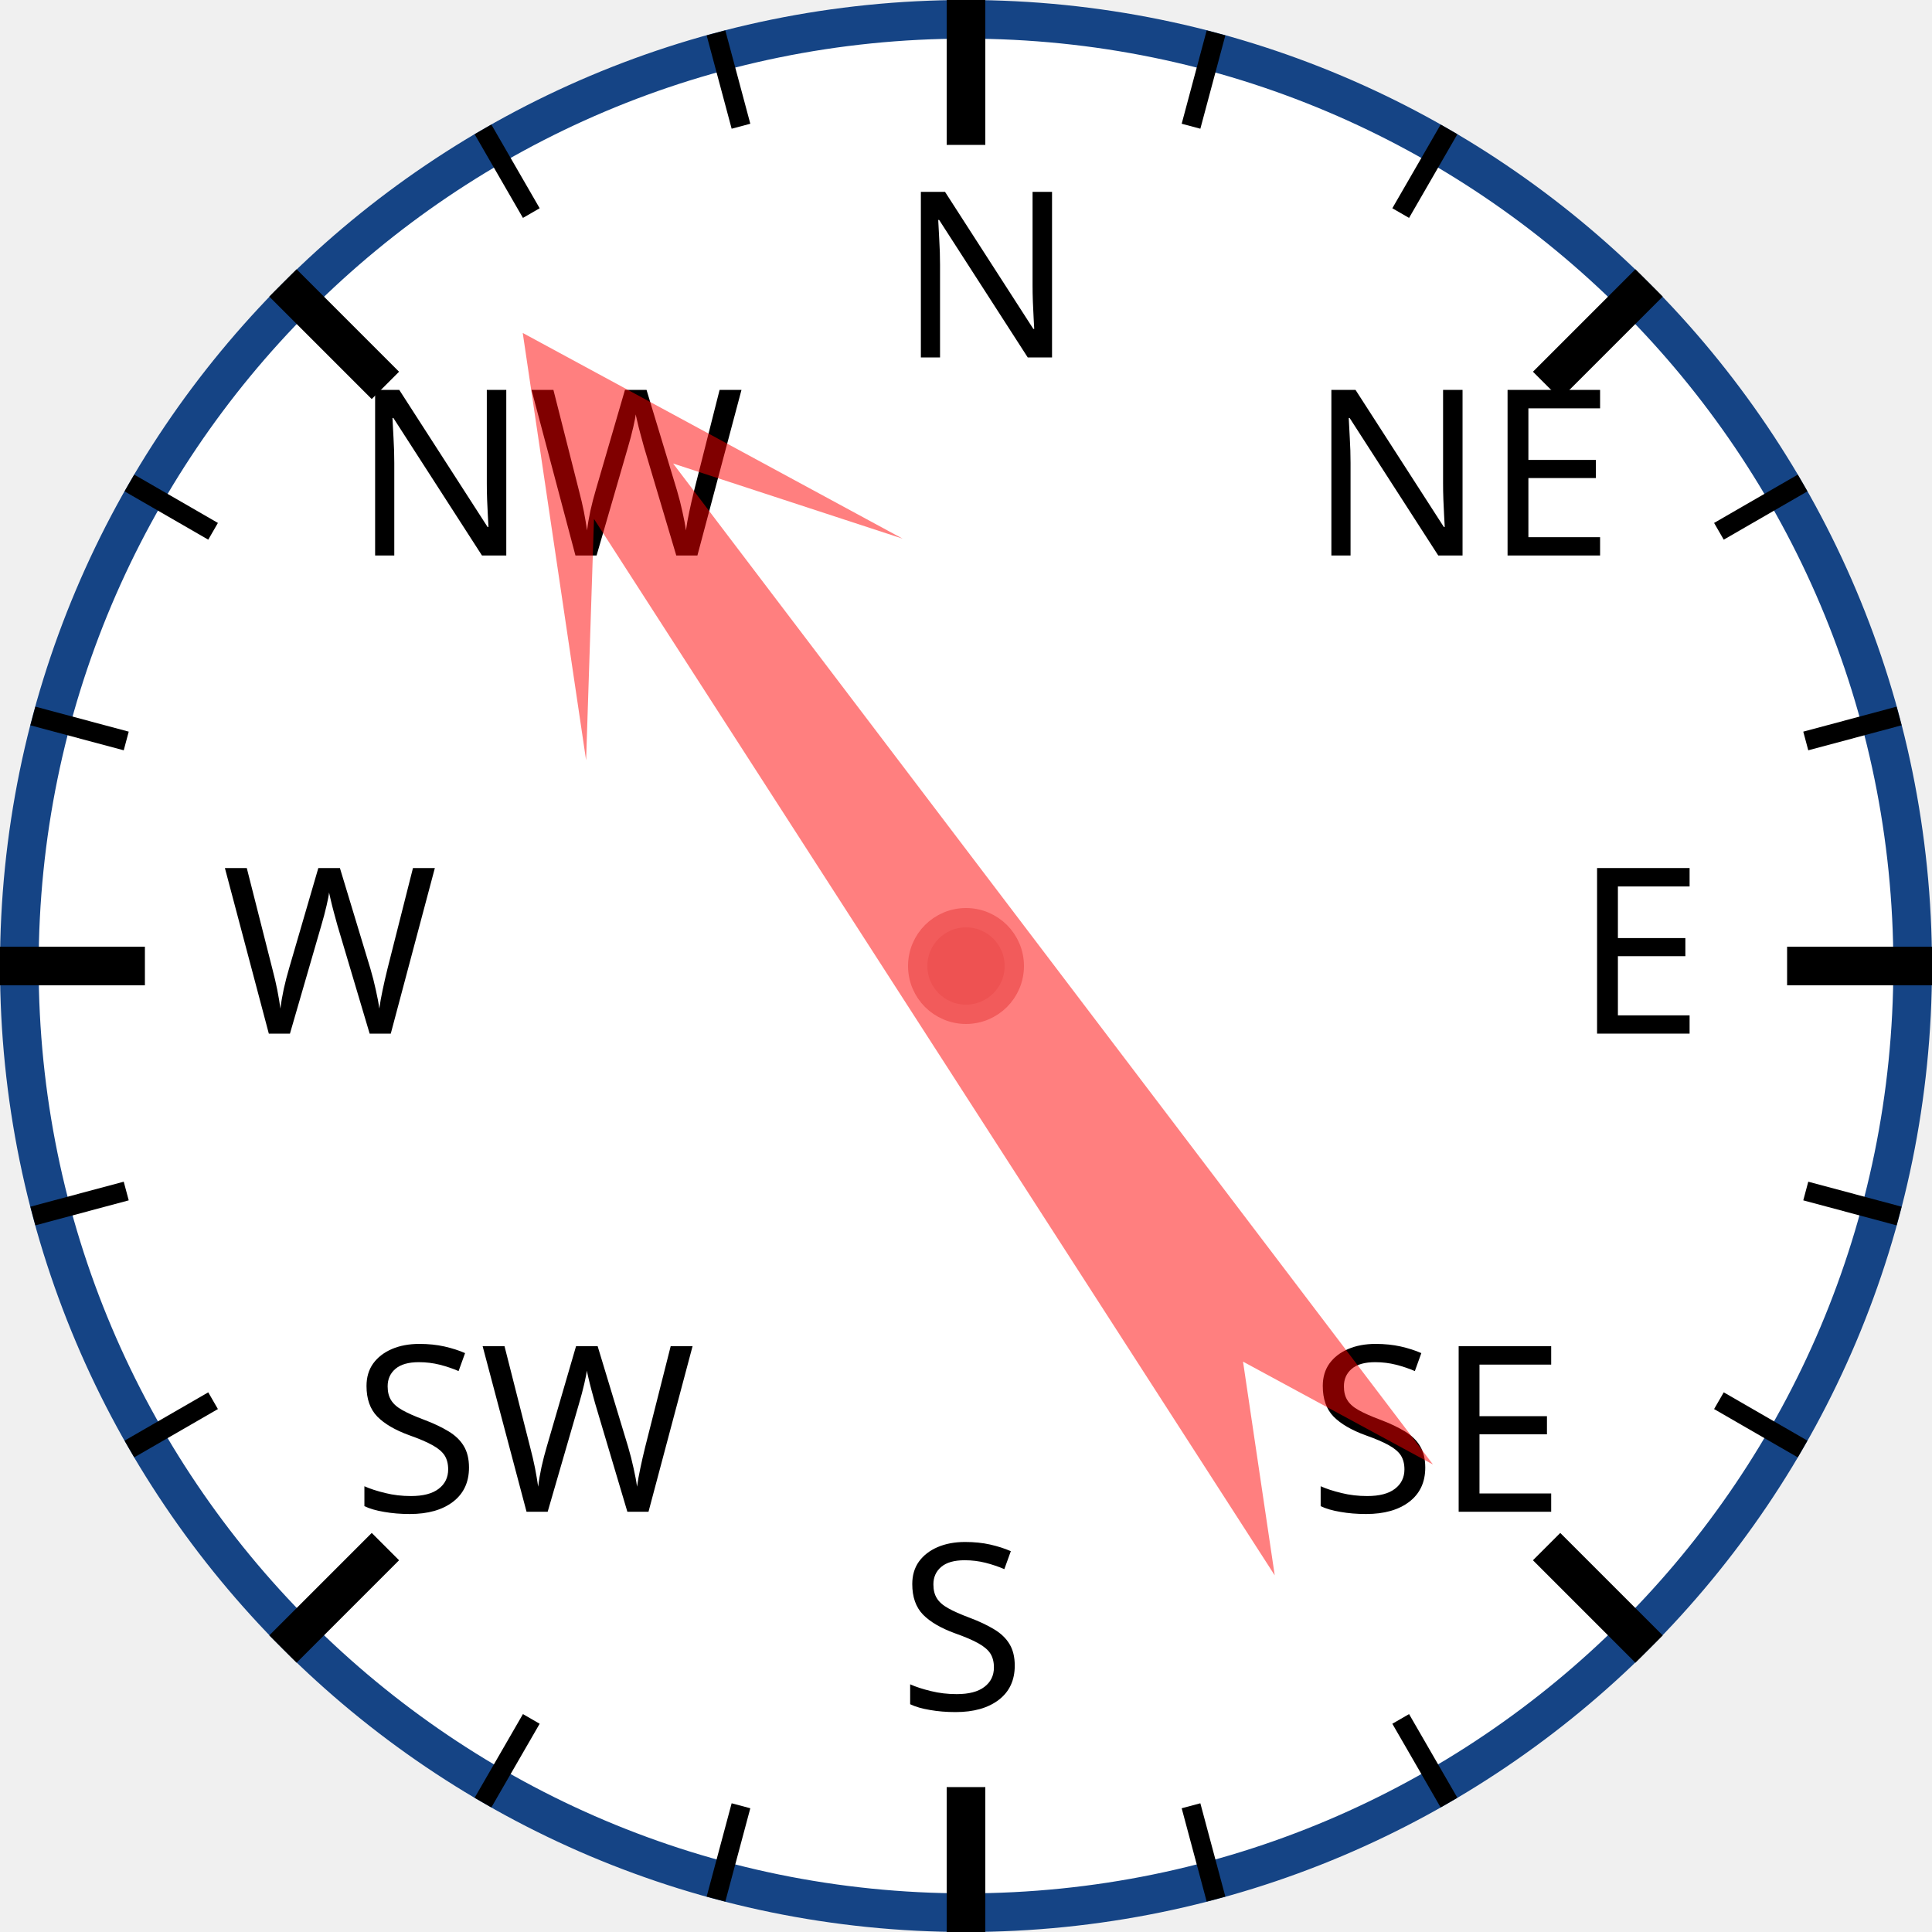
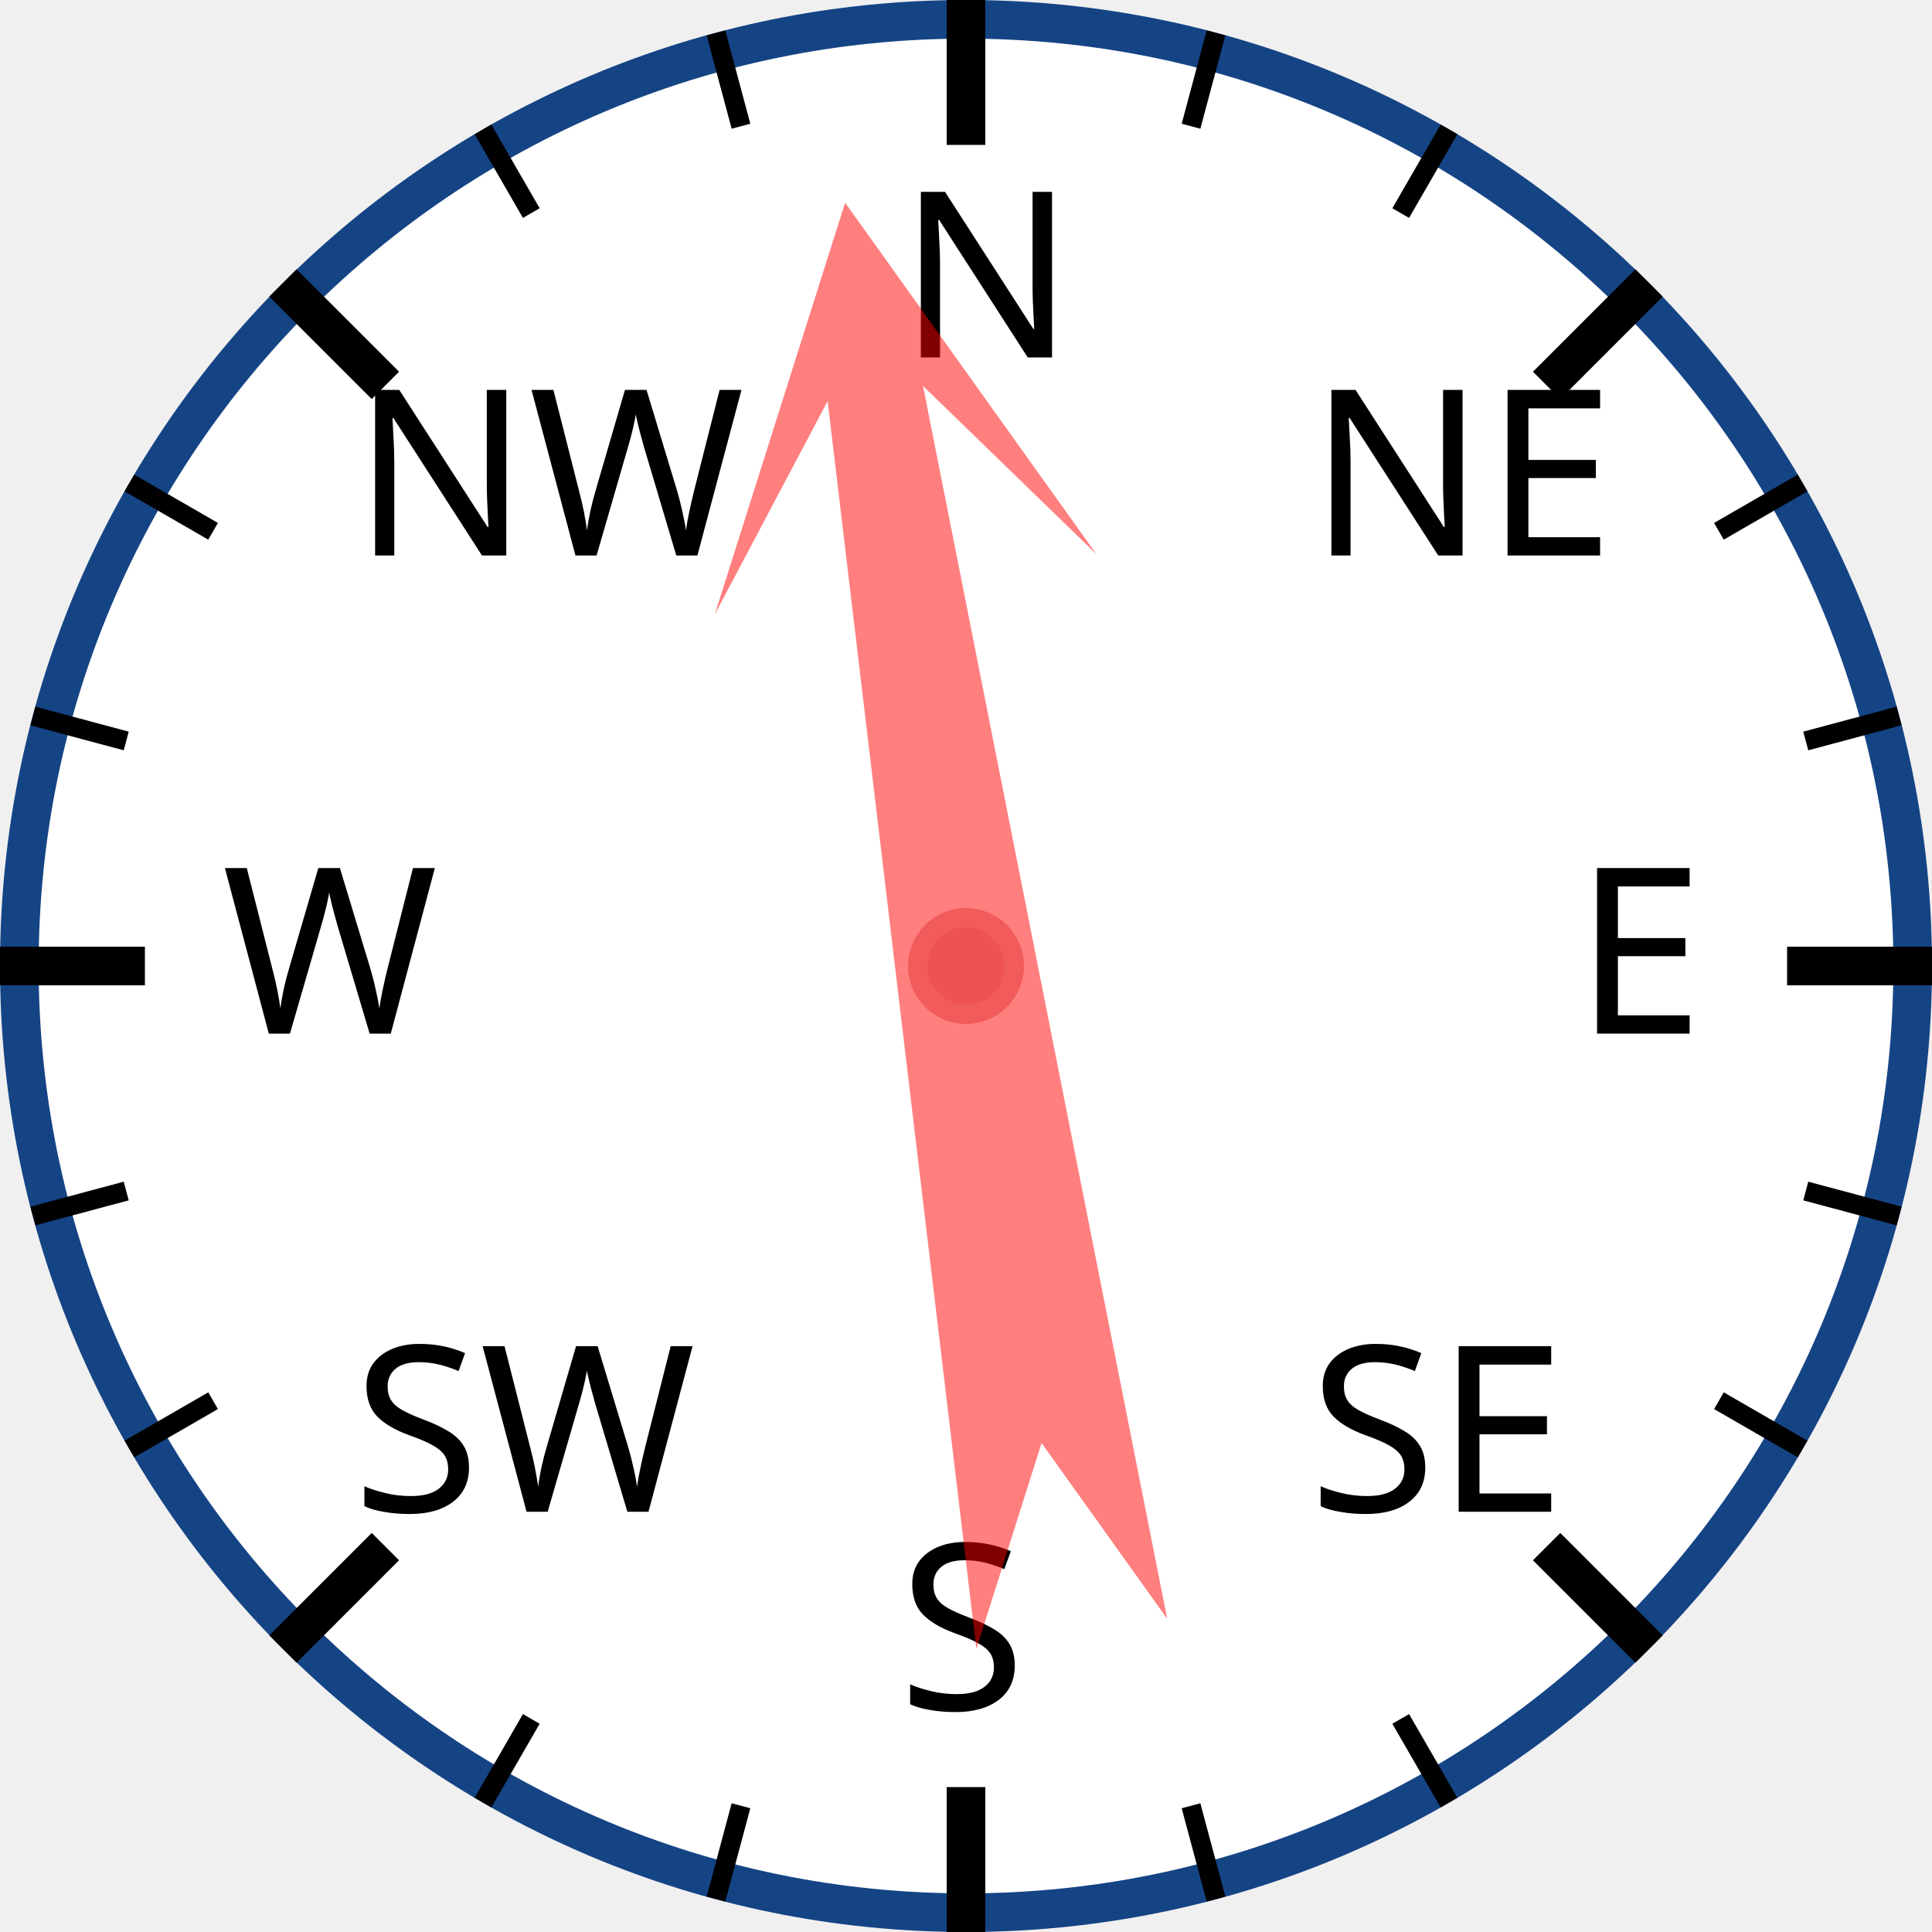
<svg xmlns="http://www.w3.org/2000/svg" width="120px" height="120px" viewBox="0 0 200 200">
  <circle cx="100" cy="100" r="98" style="fill: white; stroke: #154485; stroke-width: 4;" />
  <text x="93.0" y="37.0" style="font-family: sans-serif; font-size: 18pt;">N</text>
  <line x1="100.0" y1="0.0" x2="100.0" y2="15.0" style="stroke: black; stroke-width: 4;" />
  <line x1="74.118" y1="3.407" x2="76.706" y2="13.067" style="stroke: black; stroke-width: 2;" />
  <line x1="50" y1="13.397" x2="55" y2="22.058" style="stroke: black; stroke-width: 2;" />
  <text x="36.503" y="57.503" style="font-family: sans-serif; font-size: 18pt;">NW</text>
  <line x1="29.289" y1="29.289" x2="39.896" y2="39.896" style="stroke: black; stroke-width: 4;" />
  <line x1="13.397" y1="50" x2="22.058" y2="55" style="stroke: black; stroke-width: 2;" />
  <line x1="3.407" y1="74.118" x2="13.067" y2="76.706" style="stroke: black; stroke-width: 2;" />
  <text x="23.0" y="107.0" style="font-family: sans-serif; font-size: 18pt;">W</text>
  <line x1="0.0" y1="100.0" x2="15.0" y2="100.0" style="stroke: black; stroke-width: 4;" />
  <line x1="3.407" y1="125.882" x2="13.067" y2="123.294" style="stroke: black; stroke-width: 2;" />
  <line x1="13.397" y1="150" x2="22.058" y2="145" style="stroke: black; stroke-width: 2;" />
  <text x="36.503" y="156.497" style="font-family: sans-serif; font-size: 18pt;">SW</text>
  <line x1="29.289" y1="170.711" x2="39.896" y2="160.104" style="stroke: black; stroke-width: 4;" />
  <line x1="50" y1="186.603" x2="55" y2="177.942" style="stroke: black; stroke-width: 2;" />
  <line x1="74.118" y1="196.593" x2="76.706" y2="186.933" style="stroke: black; stroke-width: 2;" />
  <text x="93" y="177.0" style="font-family: sans-serif; font-size: 18pt;">S</text>
  <line x1="100" y1="200.0" x2="100" y2="185.0" style="stroke: black; stroke-width: 4;" />
  <line x1="125.882" y1="196.593" x2="123.294" y2="186.933" style="stroke: black; stroke-width: 2;" />
  <line x1="150.0" y1="186.603" x2="145.0" y2="177.942" style="stroke: black; stroke-width: 2;" />
  <text x="135.497" y="156.497" style="font-family: sans-serif; font-size: 18pt;">SE</text>
  <line x1="170.711" y1="170.711" x2="160.104" y2="160.104" style="stroke: black; stroke-width: 4;" />
  <line x1="186.603" y1="150" x2="177.942" y2="145" style="stroke: black; stroke-width: 2;" />
  <line x1="196.593" y1="125.882" x2="186.933" y2="123.294" style="stroke: black; stroke-width: 2;" />
  <text x="163.0" y="107" style="font-family: sans-serif; font-size: 18pt;">E</text>
  <line x1="200.0" y1="100" x2="185.0" y2="100" style="stroke: black; stroke-width: 4;" />
  <line x1="196.593" y1="74.118" x2="186.933" y2="76.706" style="stroke: black; stroke-width: 2;" />
  <line x1="186.603" y1="50" x2="177.942" y2="55" style="stroke: black; stroke-width: 2;" />
  <text x="135.497" y="57.503" style="font-family: sans-serif; font-size: 18pt;">NE</text>
  <line x1="170.711" y1="29.289" x2="160.104" y2="39.896" style="stroke: black; stroke-width: 4;" />
  <line x1="150" y1="13.397" x2="145" y2="22.058" style="stroke: black; stroke-width: 2;" />
  <line x1="125.882" y1="3.407" x2="123.294" y2="13.067" style="stroke: black; stroke-width: 2;" />
-   <polygon points="100 20 120 60 105 40 110 170 100 150 90 170 95 40 80 60" style="fill: red; fill-opacity: 0.5;" transform="rotate(325,100,100)" />
+   <polygon points="100 20 120 60 105 40 110 170 100 150 90 170 95 40 80 60" style="fill: red; fill-opacity: 0.5;" transform="rotate(351,100,100)" />
  <circle cx="100" cy="100" r="5" style="fill: #EE5252; stroke: #F25B5B; stroke-width: 2;" />
</svg>
